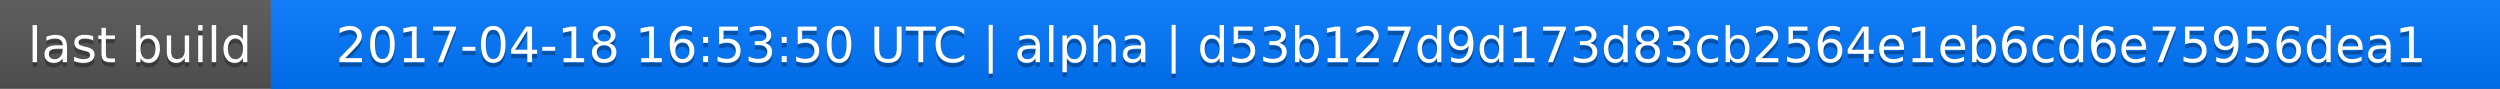
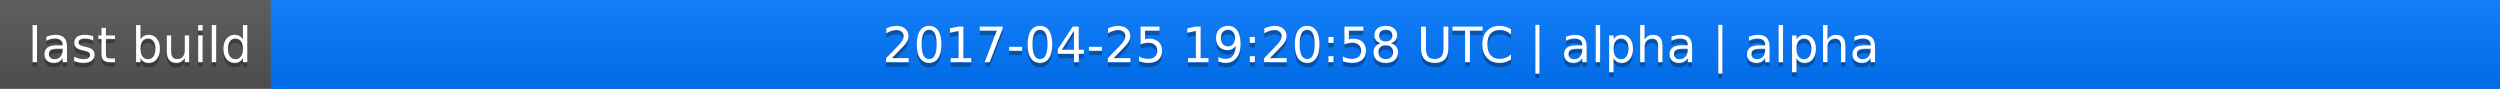
<svg xmlns="http://www.w3.org/2000/svg" width="563" height="20">
  <linearGradient id="a" x2="0" y2="100%">
    <stop offset="0" stop-color="#bbb" stop-opacity=".1" />
    <stop offset="1" stop-opacity=".1" />
  </linearGradient>
  <rect rx="0" width="563" height="20" fill="#555" />
  <rect rx="0" x="61" width="502" height="20" fill="#07f" />
  <path fill="#07f" d="M61 0h4v20h-4z" />
  <rect rx="0" width="563" height="20" fill="url(#a)" />
  <g fill="#fff" text-anchor="middle" font-family="DejaVu Sans,Verdana,Geneva,sans-serif" font-size="11">
    <text x="31.5" y="15" fill="#010101" fill-opacity=".3">last build</text>
    <text x="31.5" y="14">last build</text>
-     <text x="311" y="15" fill="#010101" fill-opacity=".3">2017-04-18 16:53:50 UTC | alpha | d53b127d9d173d83cb2564e1eb6cd6e75956dea1</text>
-     <text x="311" y="14">2017-04-18 16:53:50 UTC | alpha | d53b127d9d173d83cb2564e1eb6cd6e75956dea1</text>
+     <text x="311" y="15" fill="#010101" fill-opacity=".3">2017-04-25 19:20:58 UTC | alpha | alpha</text>
+     <text x="311" y="14">2017-04-25 19:20:58 UTC | alpha | alpha</text>
  </g>
</svg>
